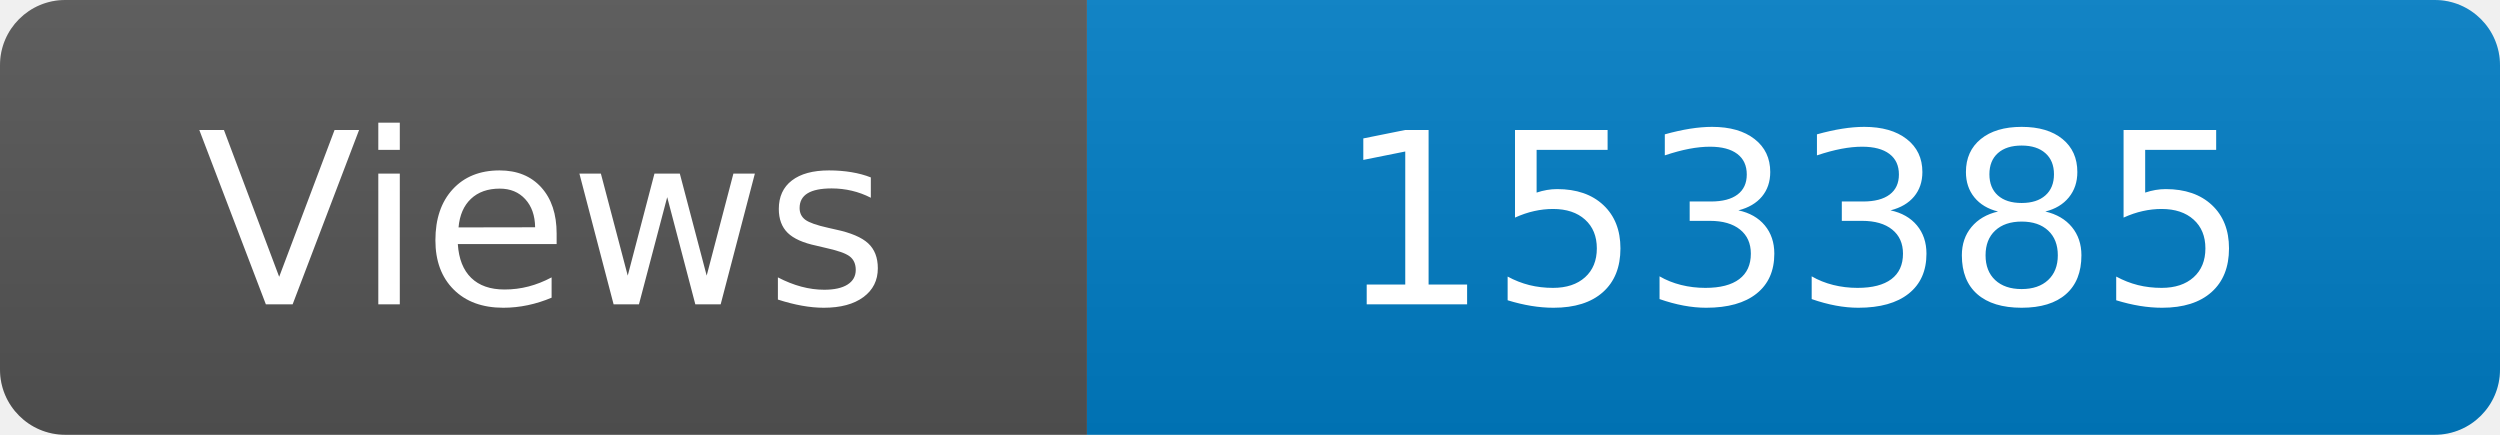
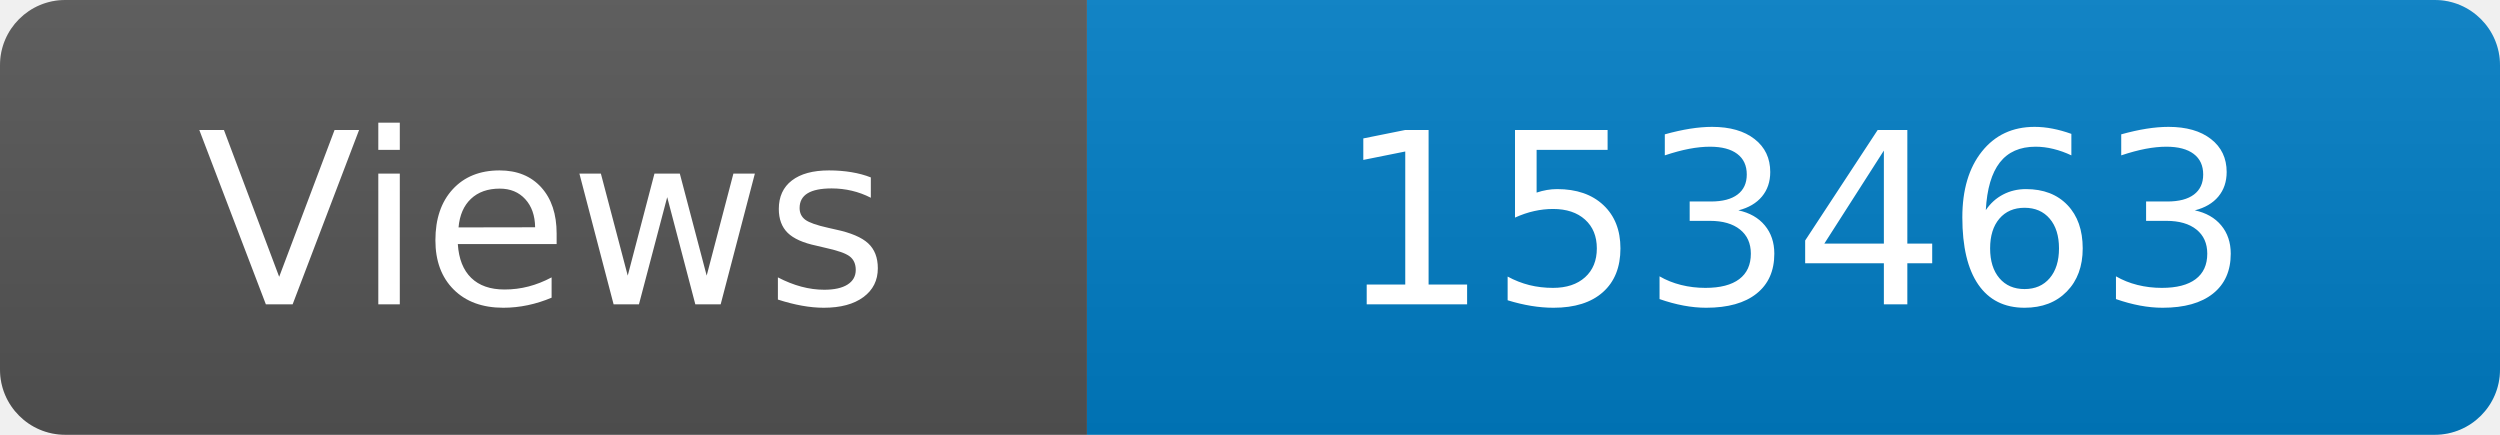
<svg xmlns="http://www.w3.org/2000/svg" width="115" height="20" role="img" aria-label="Maintained?: yes">
  <linearGradient id="s" x2="0" y2="100%">
    <stop offset="0" stop-color="#bbb" stop-opacity=".1" />
    <stop offset="1" stop-opacity=".1" />
  </linearGradient>
  <clipPath id="r">
    <rect width="115" height="20" rx="3" fill="#fff" />
  </clipPath>
  <g clip-path="url(#r)">
    <rect width="50" height="20" fill="#555" />
    <rect x="50" width="160" height="20" fill="#007ec6" />
    <rect width="115" height="20" fill="url(#s)" />
  </g>
  <g fill="#fff" text-anchor="middle" font-family="Verdana,Geneva,DejaVu Sans,sans-serif" font-size="110">
    <text x="250" y="140" transform="scale(.1)" fill="#fff">Views</text>
-     <text x="825" y="140" transform="scale(.1)" fill="#fff">153385</text>
+     <text x="825" y="140" transform="scale(.1)" fill="#fff">153463</text>
  </g>
</svg>
